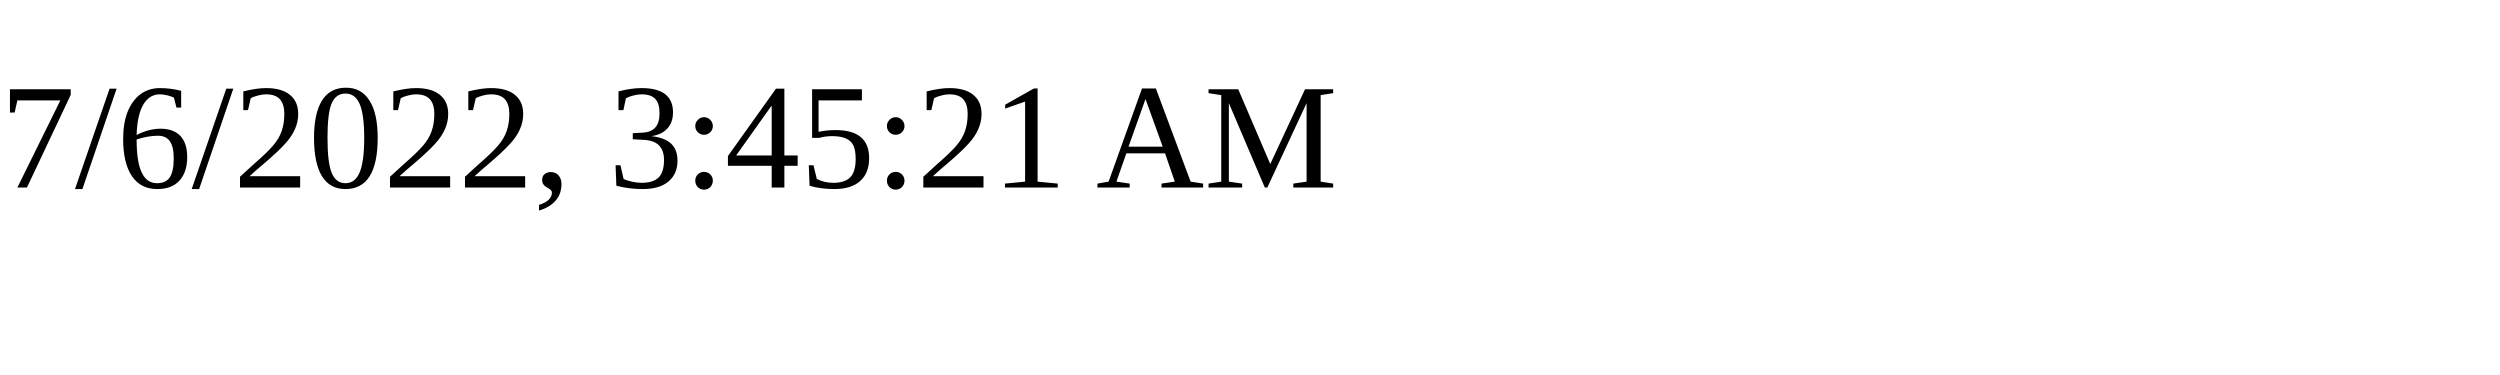
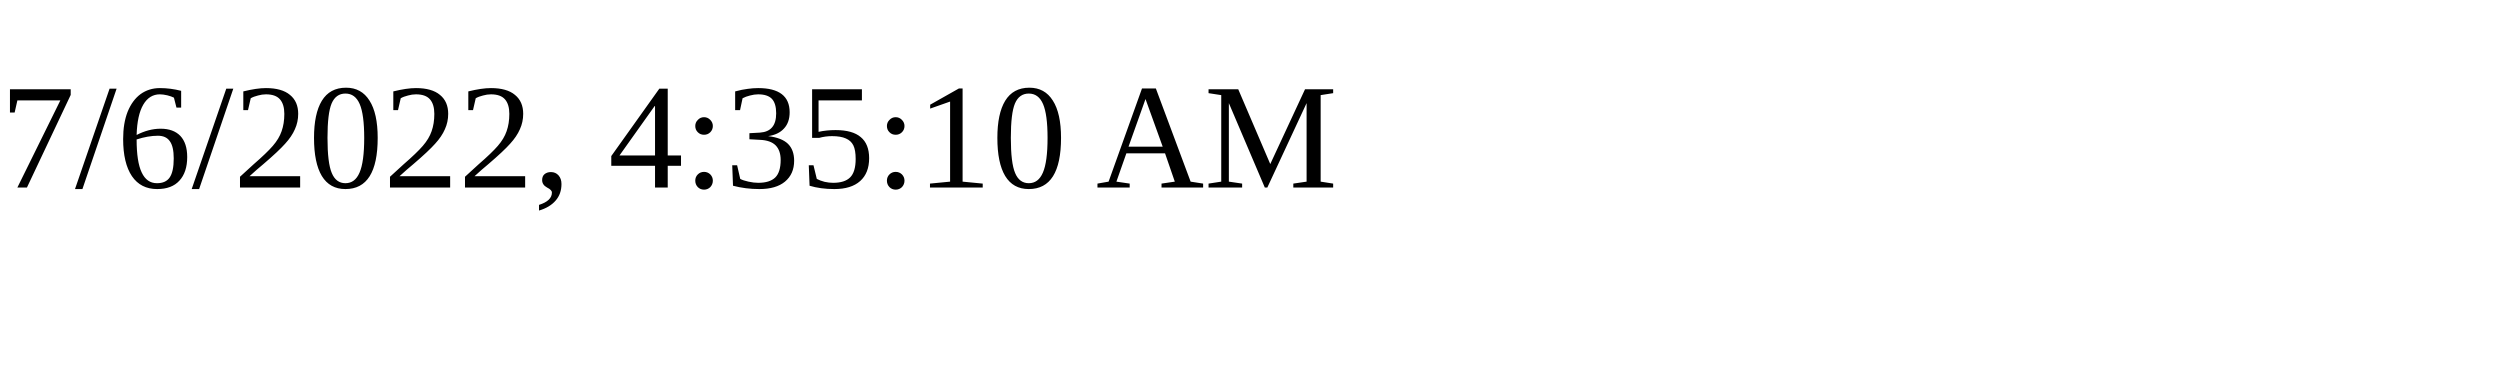
<svg xmlns="http://www.w3.org/2000/svg" height="30" width="200">
-   <text x="0" y="15">7/6/2022, 3:45:21 AM</text>
+   <text x="0" y="15">7/6/2022, 4:35:10 AM</text>
</svg>
